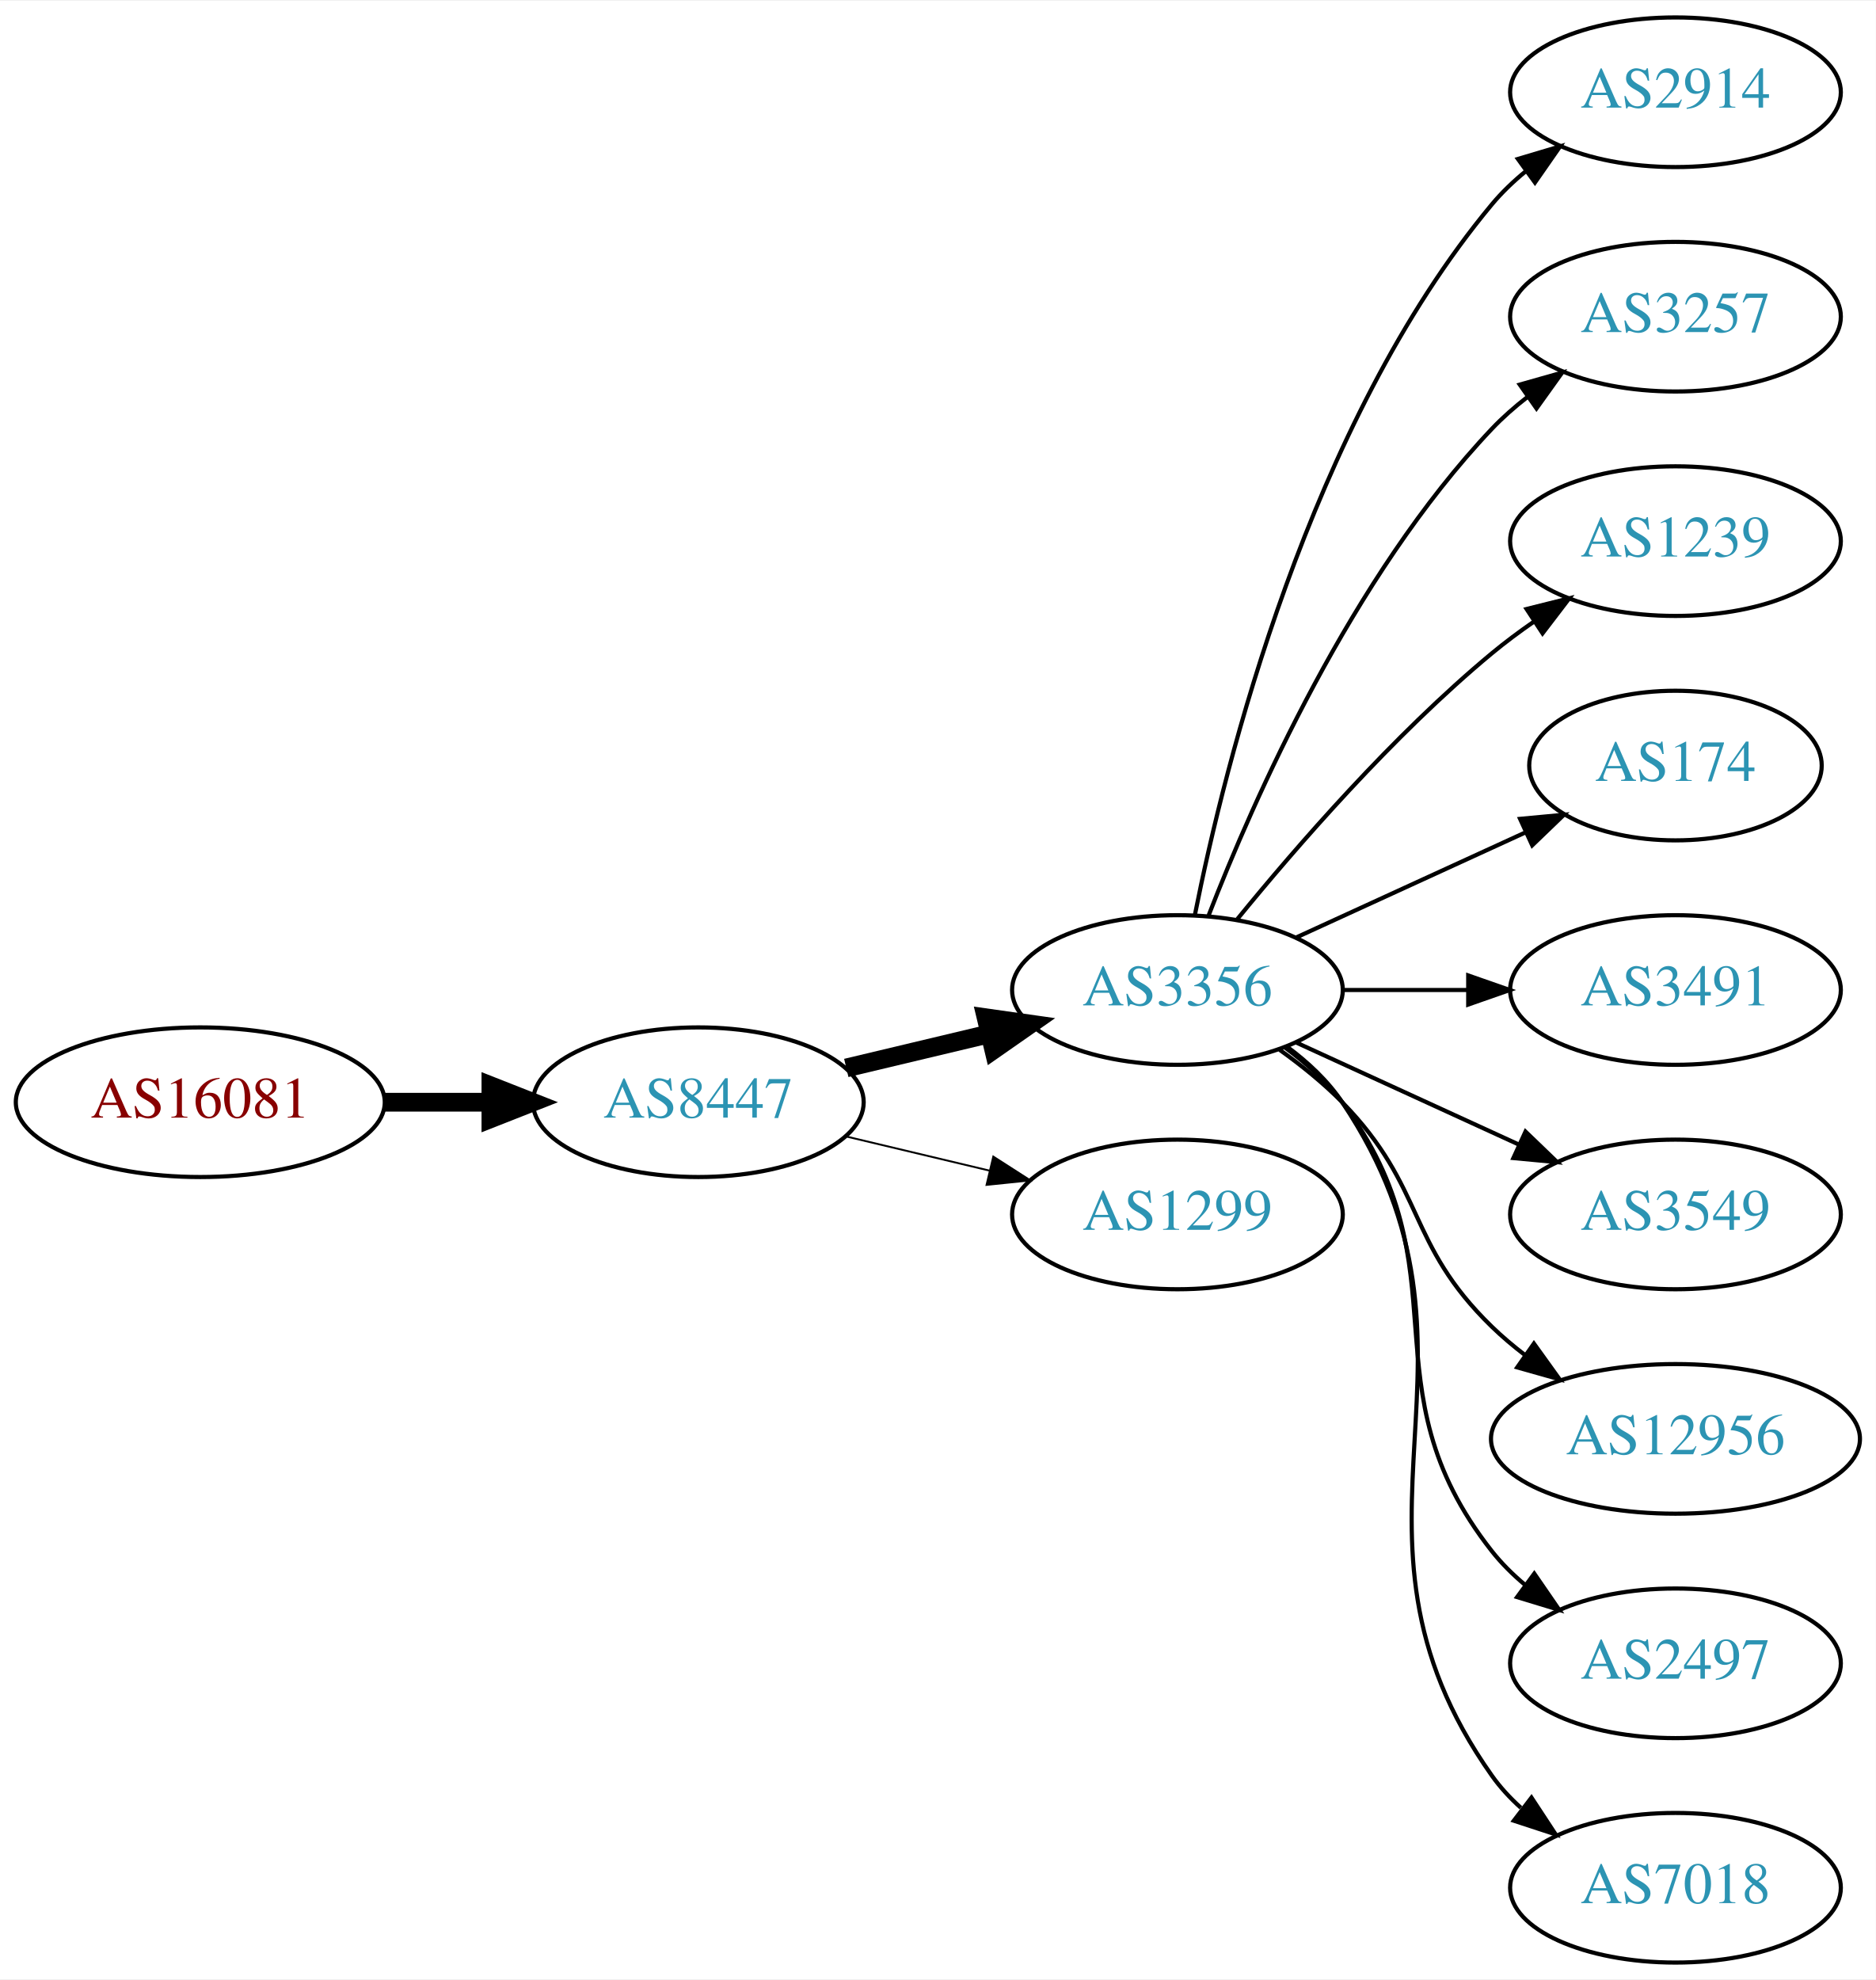
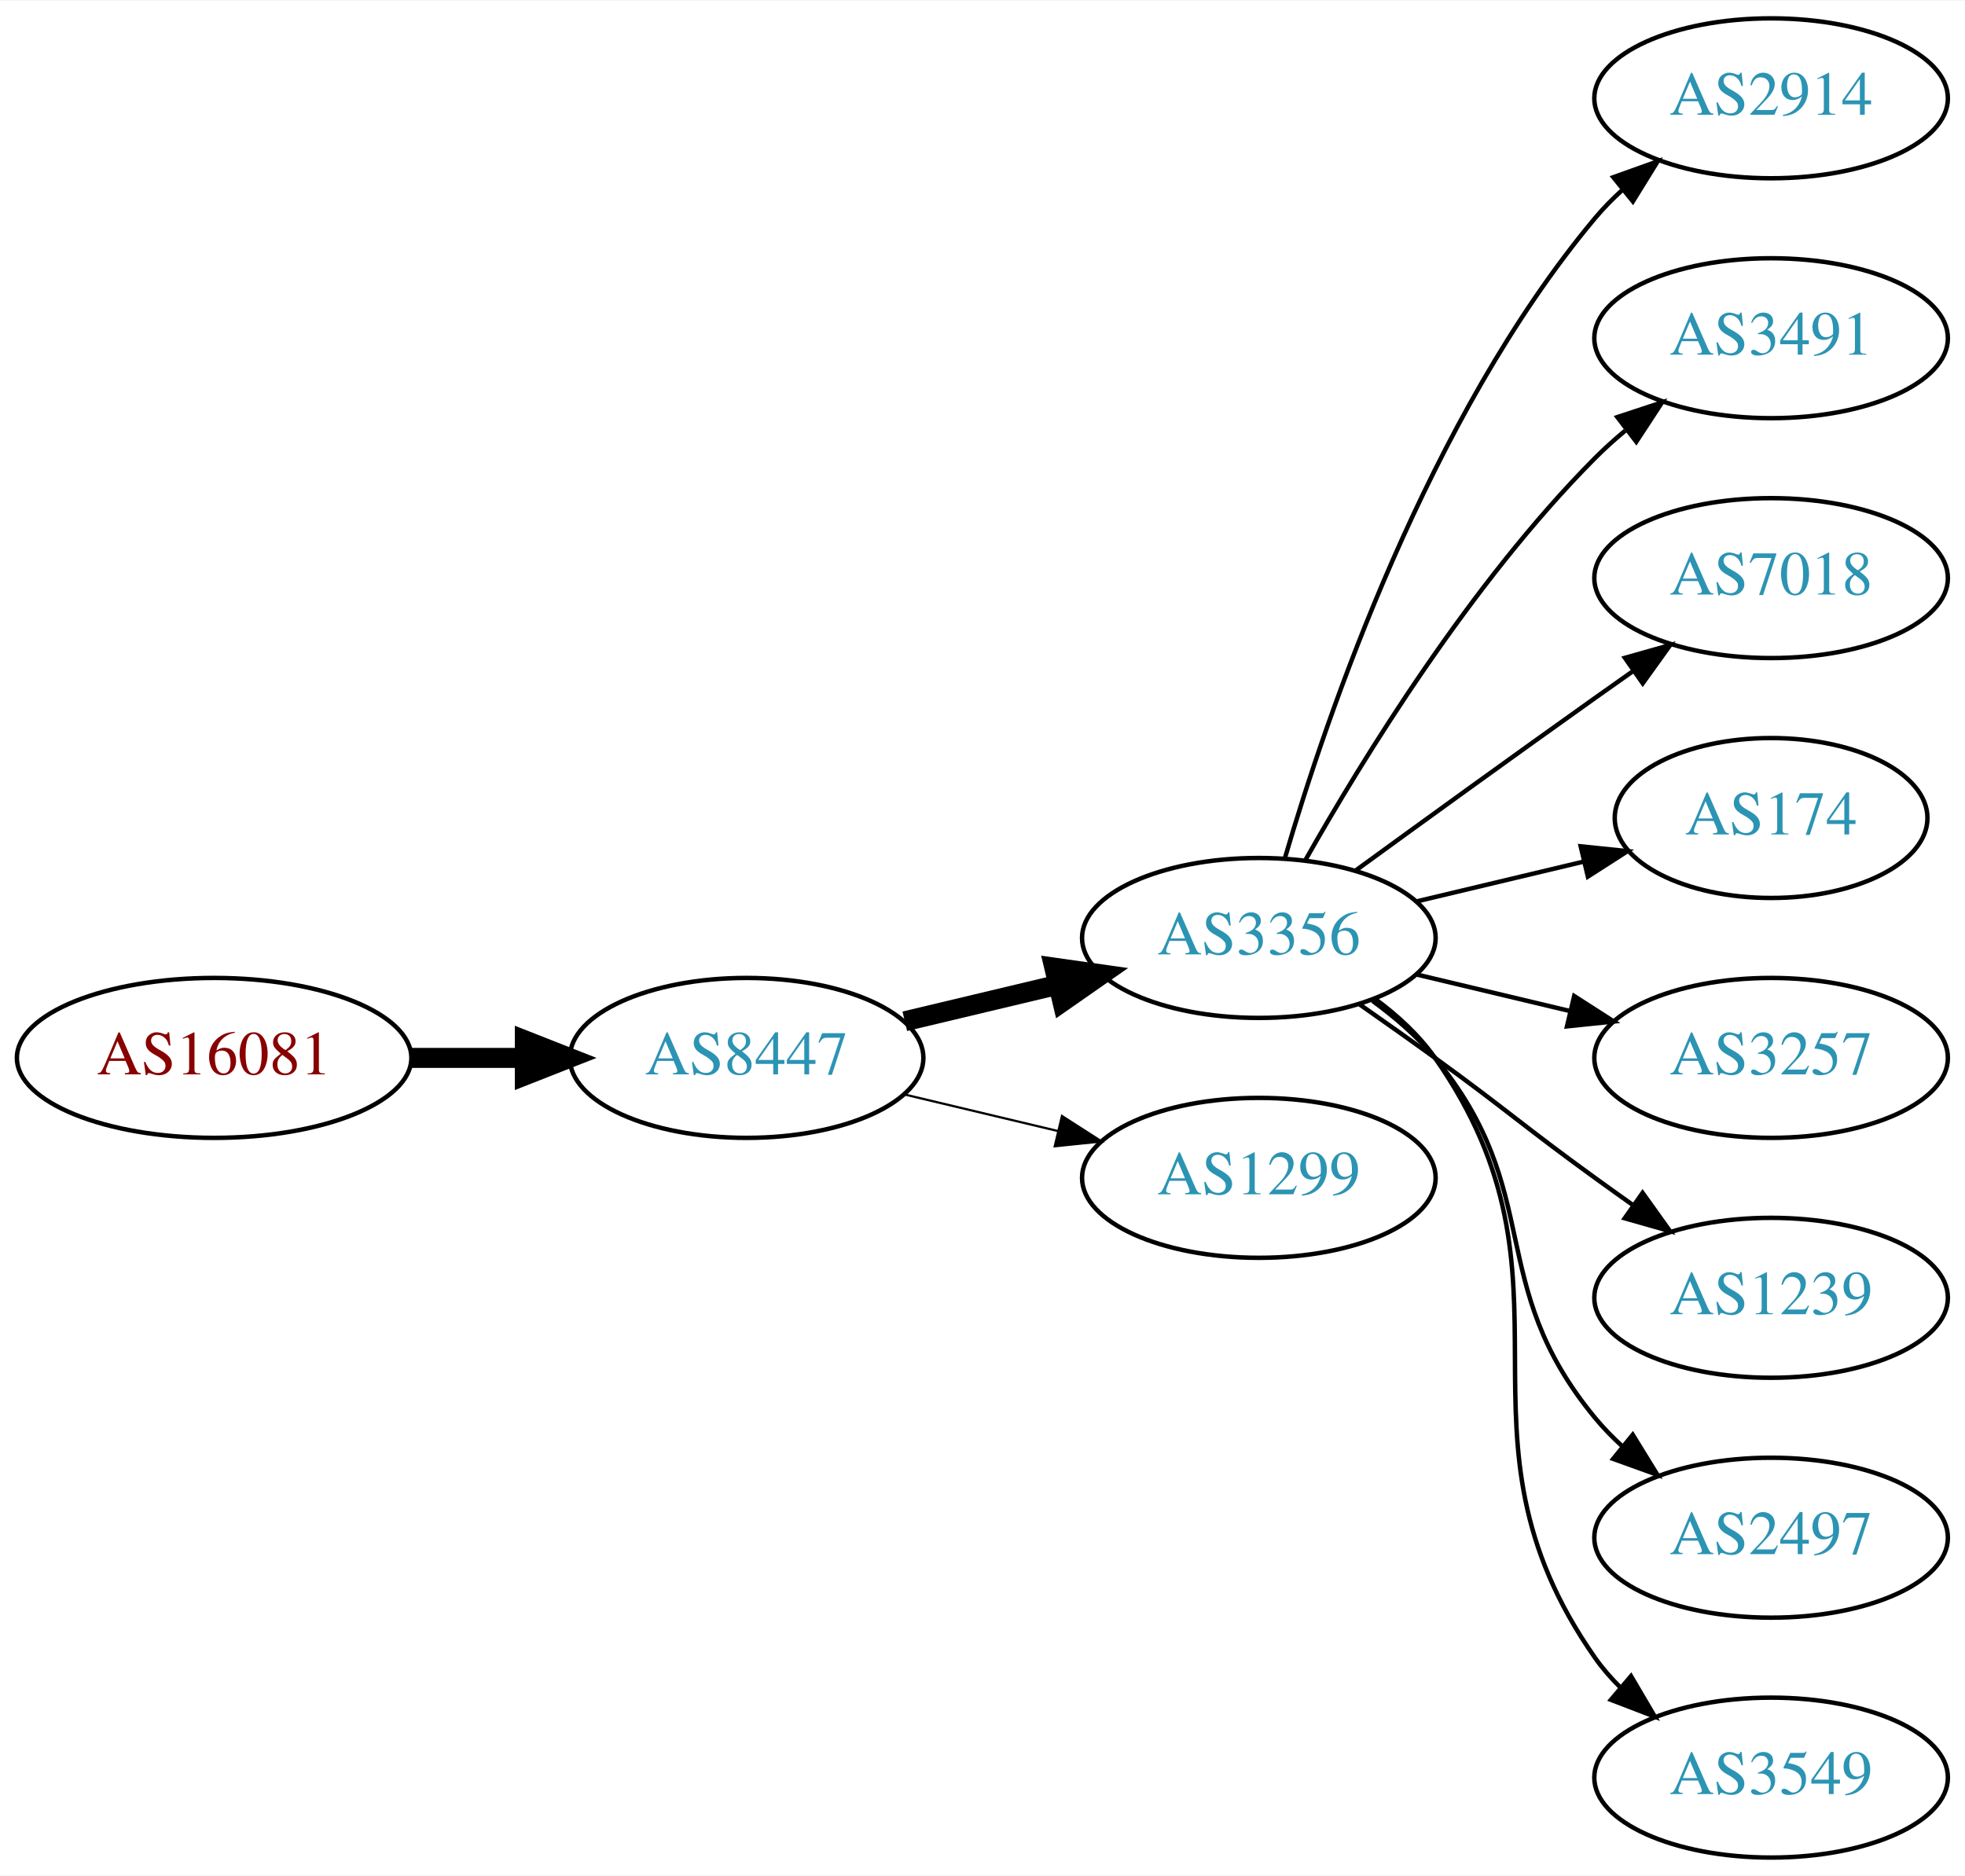
- <svg xmlns="http://www.w3.org/2000/svg" xmlns:xlink="http://www.w3.org/1999/xlink" width="451pt" height="476pt" viewBox="0.00 0.00 451.37 476.00">
-   <g id="graph0" class="graph" transform="scale(1 1) rotate(0) translate(4 472)">
-     <polygon fill="white" stroke="none" points="-4,4 -4,-472 447.37,-472 447.37,4 -4,4" />
+ <svg xmlns="http://www.w3.org/2000/svg" xmlns:xlink="http://www.w3.org/1999/xlink" width="442pt" height="422pt" viewBox="0.00 0.00 442.27 422.00">
+   <g id="graph0" class="graph" transform="scale(1 1) rotate(0) translate(4 418)">
+     <polygon fill="white" stroke="none" points="-4,4 -4,-418 438.271,-418 438.271,4 -4,4" />
    <g id="node1" class="node">
      <g id="a_node1">
        <a xlink:href="/asn/16081" xlink:title="AS16081 ~ Obere Donaustr. 95 [AT]">
-           <ellipse fill="#ffffff" stroke="black" cx="44.196" cy="-207" rx="44.393" ry="18" />
-           <text text-anchor="middle" x="44.196" y="-203.3" font-family="Times,serif" font-size="14.00" fill="#880000">AS16081</text>
+           <ellipse fill="#ffffff" stroke="black" cx="44.196" cy="-180" rx="44.393" ry="18" />
+           <text text-anchor="middle" x="44.196" y="-176.3" font-family="Times,serif" font-size="14.00" fill="#880000">AS16081</text>
        </a>
      </g>
    </g>
    <g id="node2" class="node">
      <g id="a_node2">
        <a xlink:href="/asn/8447" xlink:title="AS8447 ~ A1 Telekom Austria AG [AT]">
-           <ellipse fill="#ffffff" stroke="black" cx="164.039" cy="-207" rx="39.794" ry="18" />
-           <text text-anchor="middle" x="164.039" y="-203.3" font-family="Times,serif" font-size="14.00" fill="#2c94b3">AS8447</text>
+           <ellipse fill="#ffffff" stroke="black" cx="164.039" cy="-180" rx="39.794" ry="18" />
+           <text text-anchor="middle" x="164.039" y="-176.3" font-family="Times,serif" font-size="14.00" fill="#2c94b3">AS8447</text>
        </a>
      </g>
    </g>
    <g id="edge1" class="edge">
-       <path fill="none" stroke="black" stroke-width="4.5" d="M88.407,-207C96.72,-207 105.482,-207 113.965,-207" />
-       <polygon fill="black" stroke="black" stroke-width="4.5" points="114.123,-210.938 124.123,-207 114.123,-203.063 114.123,-210.938" />
+       <path fill="none" stroke="black" stroke-width="4.5" d="M88.407,-180C96.72,-180 105.482,-180 113.965,-180" />
+       <polygon fill="black" stroke="black" stroke-width="4.5" points="114.123,-183.938 124.123,-180 114.123,-176.063 114.123,-183.938" />
    </g>
    <g id="node3" class="node">
      <g id="a_node3">
        <a xlink:href="/asn/3356" xlink:title="AS3356 ~ Level 3 Parent, LLC [US]">
-           <ellipse fill="#ffffff" stroke="black" cx="279.332" cy="-234" rx="39.794" ry="18" />
-           <text text-anchor="middle" x="279.332" y="-230.3" font-family="Times,serif" font-size="14.00" fill="#2c94b3">AS3356</text>
+           <ellipse fill="#ffffff" stroke="black" cx="279.332" cy="-207" rx="39.794" ry="18" />
+           <text text-anchor="middle" x="279.332" y="-203.3" font-family="Times,serif" font-size="14.00" fill="#2c94b3">AS3356</text>
        </a>
      </g>
    </g>
    <g id="edge2" class="edge">
-       <path fill="none" stroke="black" stroke-width="4.5" d="M199.646,-215.248C210.517,-217.838 222.671,-220.735 234.114,-223.462" />
-       <polygon fill="black" stroke="black" stroke-width="4.5" points="233.296,-227.315 243.936,-225.803 235.122,-219.654 233.296,-227.315" />
+       <path fill="none" stroke="black" stroke-width="4.5" d="M199.646,-188.248C210.517,-190.838 222.671,-193.735 234.114,-196.462" />
+       <polygon fill="black" stroke="black" stroke-width="4.5" points="233.296,-200.315 243.936,-198.803 235.122,-192.654 233.296,-200.315" />
    </g>
    <g id="node4" class="node">
      <g id="a_node4">
        <a xlink:href="/asn/1299" xlink:title="AS1299 ~ Telia Carrier [EU]">
-           <ellipse fill="#ffffff" stroke="black" cx="279.332" cy="-180" rx="39.794" ry="18" />
-           <text text-anchor="middle" x="279.332" y="-176.3" font-family="Times,serif" font-size="14.00" fill="#2c94b3">AS1299</text>
+           <ellipse fill="#ffffff" stroke="black" cx="279.332" cy="-153" rx="39.794" ry="18" />
+           <text text-anchor="middle" x="279.332" y="-149.3" font-family="Times,serif" font-size="14.00" fill="#2c94b3">AS1299</text>
        </a>
      </g>
    </g>
    <g id="edge3" class="edge">
-       <path fill="none" stroke="black" stroke-width="0.45" d="M199.646,-198.752C210.517,-196.162 222.671,-193.265 234.114,-190.538" />
-       <polygon fill="black" stroke="black" stroke-width="0.45" points="235.02,-193.92 243.936,-188.197 233.397,-187.111 235.02,-193.92" />
+       <path fill="none" stroke="black" stroke-width="0.5" d="M199.646,-171.752C210.517,-169.162 222.671,-166.265 234.114,-163.538" />
+       <polygon fill="black" stroke="black" stroke-width="0.5" points="235.02,-166.92 243.936,-161.197 233.397,-160.111 235.02,-166.92" />
    </g>
    <g id="node5" class="node">
      <g id="a_node5">
        <a xlink:href="/asn/2914" xlink:title="AS2914 ~ NTT America, Inc. [US]">
-           <ellipse fill="#ffffff" stroke="black" cx="399.174" cy="-450" rx="39.794" ry="18" />
-           <text text-anchor="middle" x="399.174" y="-446.3" font-family="Times,serif" font-size="14.00" fill="#2c94b3">AS2914</text>
+           <ellipse fill="#ffffff" stroke="black" cx="394.625" cy="-396" rx="39.794" ry="18" />
+           <text text-anchor="middle" x="394.625" y="-392.3" font-family="Times,serif" font-size="14.00" fill="#2c94b3">AS2914</text>
        </a>
      </g>
    </g>
    <g id="edge4" class="edge">
-       <path fill="none" stroke="black" d="M283.53,-252.073C290.694,-288.141 310.968,-370.125 354.978,-423 357.383,-425.889 360.179,-428.563 363.172,-431.013" />
-       <polygon fill="black" stroke="black" points="361.26,-433.95 371.415,-436.973 365.361,-428.277 361.26,-433.95" />
+       <path fill="none" stroke="black" d="M285.206,-225.002C294.52,-256.844 317.336,-323.981 354.978,-369 356.848,-371.237 358.947,-373.374 361.173,-375.396" />
+       <polygon fill="black" stroke="black" points="359.116,-378.234 369.092,-381.804 363.52,-372.793 359.116,-378.234" />
    </g>
    <g id="node6" class="node">
      <g id="a_node6">
-         <a xlink:href="/asn/3257" xlink:title="AS3257 ~ GTT [DE]">
-           <ellipse fill="#ffffff" stroke="black" cx="399.174" cy="-396" rx="39.794" ry="18" />
-           <text text-anchor="middle" x="399.174" y="-392.3" font-family="Times,serif" font-size="14.00" fill="#2c94b3">AS3257</text>
+         <a xlink:href="/asn/3491" xlink:title="AS3491 ~ PCCW Global, Inc. [US]">
+           <ellipse fill="#ffffff" stroke="black" cx="394.625" cy="-342" rx="39.794" ry="18" />
+           <text text-anchor="middle" x="394.625" y="-338.3" font-family="Times,serif" font-size="14.00" fill="#2c94b3">AS3491</text>
        </a>
      </g>
    </g>
    <g id="edge5" class="edge">
-       <path fill="none" stroke="black" d="M286.855,-251.994C297.605,-279.728 321.262,-333.429 354.978,-369 357.564,-371.728 360.481,-374.294 363.55,-376.677" />
-       <polygon fill="black" stroke="black" points="361.704,-379.658 371.898,-382.543 365.728,-373.93 361.704,-379.658" />
+       <path fill="none" stroke="black" d="M289.791,-224.49C302.573,-247.096 327.005,-286.886 354.978,-315 357.089,-317.121 359.385,-319.188 361.77,-321.171" />
+       <polygon fill="black" stroke="black" points="360.023,-324.242 370.086,-327.556 364.286,-318.69 360.023,-324.242" />
    </g>
    <g id="node7" class="node">
      <g id="a_node7">
-         <a xlink:href="/asn/1239" xlink:title="AS1239 ~ Sprint [US]">
-           <ellipse fill="#ffffff" stroke="black" cx="399.174" cy="-342" rx="39.794" ry="18" />
-           <text text-anchor="middle" x="399.174" y="-338.3" font-family="Times,serif" font-size="14.00" fill="#2c94b3">AS1239</text>
+         <a xlink:href="/asn/7018" xlink:title="AS7018 ~ AT&amp;T Services, Inc. [US]">
+           <ellipse fill="#ffffff" stroke="black" cx="394.625" cy="-288" rx="39.794" ry="18" />
+           <text text-anchor="middle" x="394.625" y="-284.3" font-family="Times,serif" font-size="14.00" fill="#2c94b3">AS7018</text>
        </a>
      </g>
    </g>
    <g id="edge6" class="edge">
-       <path fill="none" stroke="black" d="M293.751,-251.065C307.865,-268.375 331.28,-295.345 354.978,-315 358.194,-317.668 361.695,-320.27 365.265,-322.741" />
-       <polygon fill="black" stroke="black" points="363.343,-325.666 373.622,-328.236 367.189,-319.817 363.343,-325.666" />
+       <path fill="none" stroke="black" d="M301.18,-222.222C316.114,-233.091 336.727,-248.025 354.978,-261 357.799,-263.005 360.742,-265.085 363.69,-267.159" />
+       <polygon fill="black" stroke="black" points="361.717,-270.05 371.914,-272.926 365.736,-264.319 361.717,-270.05" />
    </g>
    <g id="node8" class="node">
      <g id="a_node8">
        <a xlink:href="/asn/174" xlink:title="AS174 ~ Cogent Communications [US]">
-           <ellipse fill="#ffffff" stroke="black" cx="399.174" cy="-288" rx="35.194" ry="18" />
-           <text text-anchor="middle" x="399.174" y="-284.3" font-family="Times,serif" font-size="14.00" fill="#2c94b3">AS174</text>
+           <ellipse fill="#ffffff" stroke="black" cx="394.625" cy="-234" rx="35.194" ry="18" />
+           <text text-anchor="middle" x="394.625" y="-230.3" font-family="Times,serif" font-size="14.00" fill="#2c94b3">AS174</text>
        </a>
      </g>
    </g>
    <g id="edge7" class="edge">
-       <path fill="none" stroke="black" d="M307.96,-246.661C324.377,-254.183 345.358,-263.798 362.955,-271.861" />
-       <polygon fill="black" stroke="black" points="361.783,-275.174 372.332,-276.158 364.7,-268.811 361.783,-275.174" />
+       <path fill="none" stroke="black" d="M314.939,-215.248C326.733,-218.058 340.038,-221.229 352.306,-224.153" />
+       <polygon fill="black" stroke="black" points="351.772,-227.624 362.311,-226.537 353.394,-220.814 351.772,-227.624" />
    </g>
    <g id="node9" class="node">
      <g id="a_node9">
-         <a xlink:href="/asn/3491" xlink:title="AS3491 ~ PCCW Global, Inc. [US]">
-           <ellipse fill="#ffffff" stroke="black" cx="399.174" cy="-234" rx="39.794" ry="18" />
-           <text text-anchor="middle" x="399.174" y="-230.3" font-family="Times,serif" font-size="14.00" fill="#2c94b3">AS3491</text>
+         <a xlink:href="/asn/3257" xlink:title="AS3257 ~ GTT [DE]">
+           <ellipse fill="#ffffff" stroke="black" cx="394.625" cy="-180" rx="39.794" ry="18" />
+           <text text-anchor="middle" x="394.625" y="-176.3" font-family="Times,serif" font-size="14.00" fill="#2c94b3">AS3257</text>
        </a>
      </g>
    </g>
    <g id="edge8" class="edge">
-       <path fill="none" stroke="black" d="M319.244,-234C328.798,-234 339.147,-234 349.11,-234" />
-       <polygon fill="black" stroke="black" points="349.302,-237.5 359.302,-234 349.302,-230.5 349.302,-237.5" />
+       <path fill="none" stroke="black" d="M314.939,-198.752C325.81,-196.162 337.964,-193.265 349.407,-190.538" />
+       <polygon fill="black" stroke="black" points="350.313,-193.92 359.229,-188.197 348.69,-187.111 350.313,-193.92" />
    </g>
    <g id="node10" class="node">
      <g id="a_node10">
-         <a xlink:href="/asn/3549" xlink:title="AS3549 ~ Level 3 Parent, LLC [US]">
-           <ellipse fill="#ffffff" stroke="black" cx="399.174" cy="-180" rx="39.794" ry="18" />
-           <text text-anchor="middle" x="399.174" y="-176.3" font-family="Times,serif" font-size="14.00" fill="#2c94b3">AS3549</text>
+         <a xlink:href="/asn/1239" xlink:title="AS1239 ~ Sprint [US]">
+           <ellipse fill="#ffffff" stroke="black" cx="394.625" cy="-126" rx="39.794" ry="18" />
+           <text text-anchor="middle" x="394.625" y="-122.3" font-family="Times,serif" font-size="14.00" fill="#2c94b3">AS1239</text>
        </a>
      </g>
    </g>
    <g id="edge9" class="edge">
-       <path fill="none" stroke="black" d="M307.96,-221.339C323.917,-214.027 344.188,-204.739 361.471,-196.819" />
-       <polygon fill="black" stroke="black" points="363.085,-199.929 370.718,-192.581 360.169,-193.565 363.085,-199.929" />
+       <path fill="none" stroke="black" d="M302.089,-191.991C307.623,-188.121 313.542,-183.936 318.978,-180 335.178,-168.271 338.778,-164.729 354.978,-153 357.781,-150.971 360.712,-148.875 363.653,-146.79" />
+       <polygon fill="black" stroke="black" points="365.704,-149.627 371.868,-141.009 361.675,-143.903 365.704,-149.627" />
    </g>
    <g id="node11" class="node">
      <g id="a_node11">
-         <a xlink:href="/asn/12956" xlink:title="AS12956 ~ TELXIUS [ES]">
-           <ellipse fill="#ffffff" stroke="black" cx="399.174" cy="-126" rx="44.393" ry="18" />
-           <text text-anchor="middle" x="399.174" y="-122.3" font-family="Times,serif" font-size="14.00" fill="#2c94b3">AS12956</text>
+         <a xlink:href="/asn/2497" xlink:title="AS2497 ~ Internet Initiative Japan Inc. [JP]">
+           <ellipse fill="#ffffff" stroke="black" cx="394.625" cy="-72" rx="39.794" ry="18" />
+           <text text-anchor="middle" x="394.625" y="-68.3" font-family="Times,serif" font-size="14.00" fill="#2c94b3">AS2497</text>
        </a>
      </g>
    </g>
    <g id="edge10" class="edge">
-       <path fill="none" stroke="black" d="M303.926,-219.611C309.182,-215.852 314.513,-211.563 318.978,-207 339.151,-186.383 334.285,-173.094 354.978,-153 357.464,-150.586 360.202,-148.278 363.055,-146.1" />
-       <polygon fill="black" stroke="black" points="365.11,-148.934 371.291,-140.329 361.092,-143.202 365.11,-148.934" />
+       <path fill="none" stroke="black" d="M304.912,-192.844C310.007,-189.128 315.02,-184.799 318.978,-180 344.043,-149.606 329.913,-129.394 354.978,-99 356.833,-96.751 358.92,-94.604 361.139,-92.576" />
+       <polygon fill="black" stroke="black" points="363.488,-95.177 369.044,-86.156 359.075,-89.744 363.488,-95.177" />
    </g>
    <g id="node12" class="node">
      <g id="a_node12">
-         <a xlink:href="/asn/2497" xlink:title="AS2497 ~ Internet Initiative Japan Inc. [JP]">
-           <ellipse fill="#ffffff" stroke="black" cx="399.174" cy="-72" rx="39.794" ry="18" />
-           <text text-anchor="middle" x="399.174" y="-68.3" font-family="Times,serif" font-size="14.00" fill="#2c94b3">AS2497</text>
+         <a xlink:href="/asn/3549" xlink:title="AS3549 ~ Level 3 Parent, LLC [US]">
+           <ellipse fill="#ffffff" stroke="black" cx="394.625" cy="-18" rx="39.794" ry="18" />
+           <text text-anchor="middle" x="394.625" y="-14.3" font-family="Times,serif" font-size="14.00" fill="#2c94b3">AS3549</text>
        </a>
      </g>
    </g>
    <g id="edge11" class="edge">
-       <path fill="none" stroke="black" d="M305.262,-220.118C310.338,-216.389 315.256,-211.984 318.978,-207 349.249,-166.458 323.679,-138.754 354.978,-99 357.303,-96.047 360.047,-93.33 363.006,-90.853" />
-       <polygon fill="black" stroke="black" points="365.199,-93.585 371.203,-84.855 361.065,-87.936 365.199,-93.585" />
-     </g>
-     <g id="node13" class="node">
-       <g id="a_node13">
-         <a xlink:href="/asn/7018" xlink:title="AS7018 ~ AT&amp;T Services, Inc. [US]">
-           <ellipse fill="#ffffff" stroke="black" cx="399.174" cy="-18" rx="39.794" ry="18" />
-           <text text-anchor="middle" x="399.174" y="-14.3" font-family="Times,serif" font-size="14.00" fill="#2c94b3">AS7018</text>
-         </a>
-       </g>
-     </g>
-     <g id="edge12" class="edge">
-       <path fill="none" stroke="black" d="M305.651,-220.393C310.707,-216.649 315.518,-212.169 318.978,-207 360.003,-145.706 312.399,-105.225 354.978,-45 356.969,-42.184 359.356,-39.599 361.972,-37.24" />
-       <polygon fill="black" stroke="black" points="364.525,-39.694 370.34,-30.838 360.271,-34.135 364.525,-39.694" />
+       <path fill="none" stroke="black" d="M305.491,-193.284C310.555,-189.545 315.411,-185.096 318.978,-180 354.592,-129.131 319.365,-95.869 354.978,-45 356.65,-42.611 358.606,-40.365 360.733,-38.267" />
+       <polygon fill="black" stroke="black" points="363.097,-40.851 368.465,-31.716 358.573,-35.51 363.097,-40.851" />
    </g>
  </g>
</svg>
